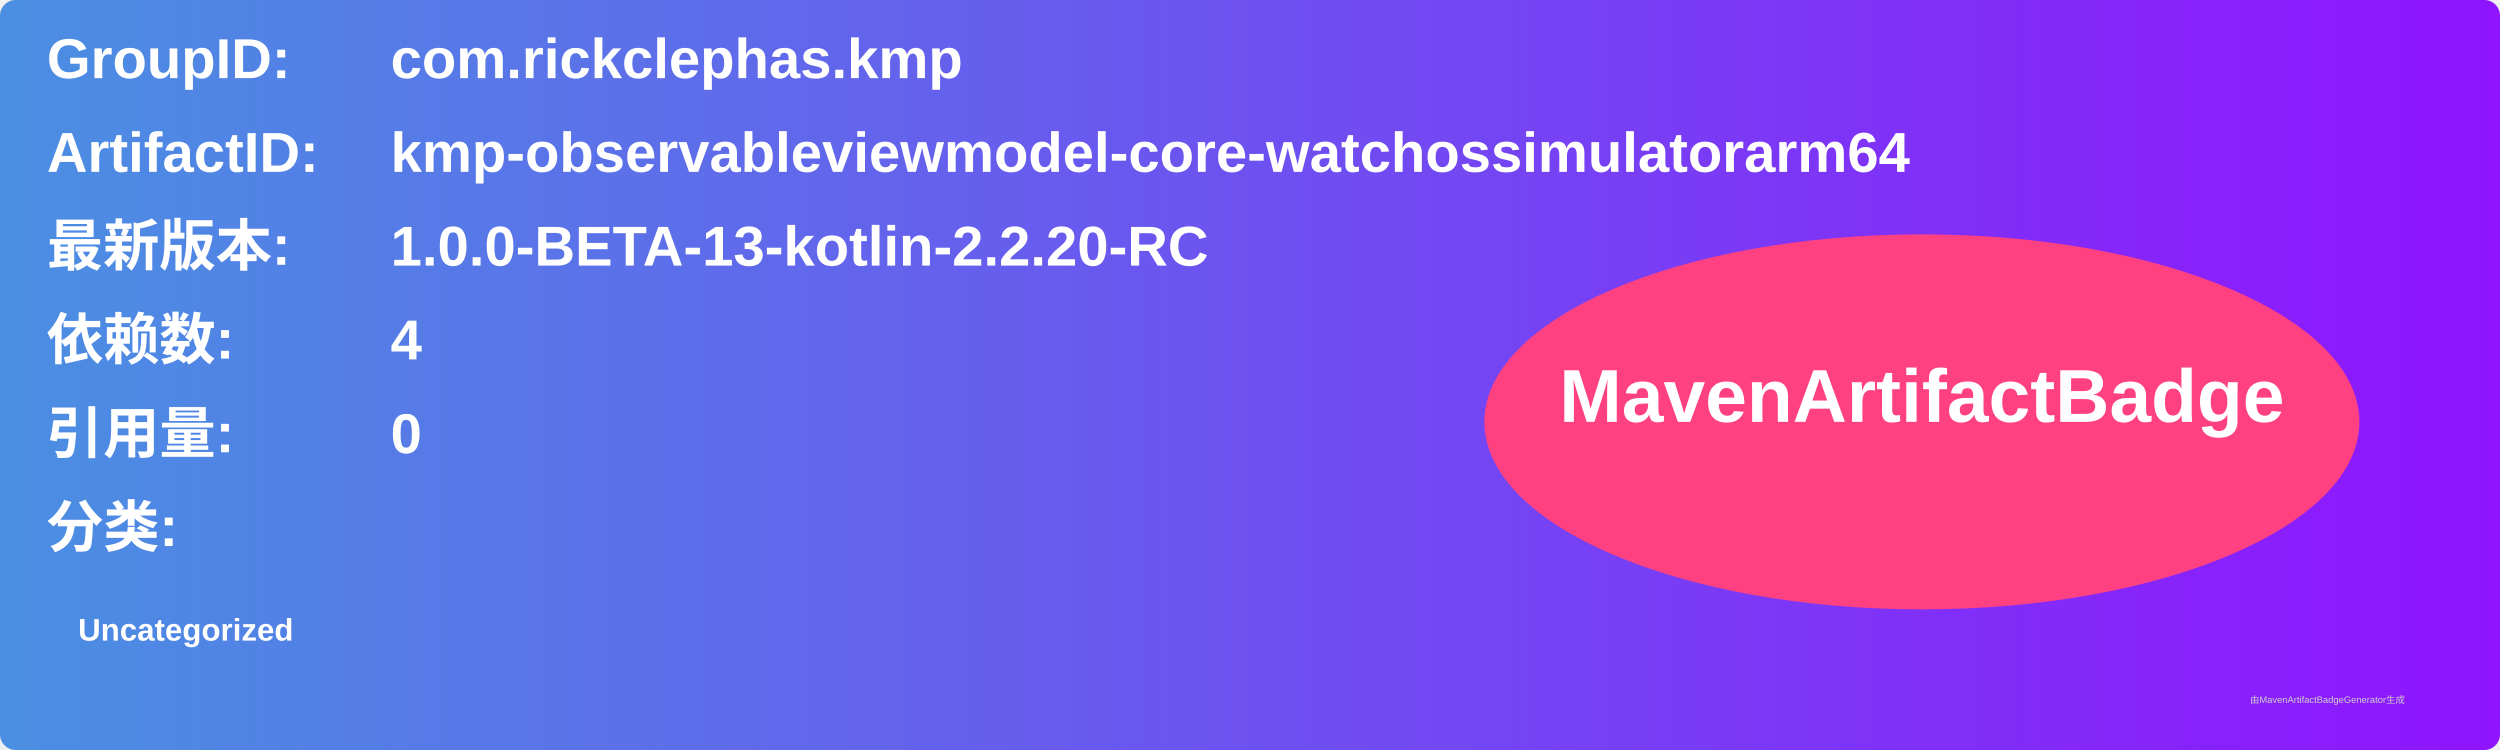
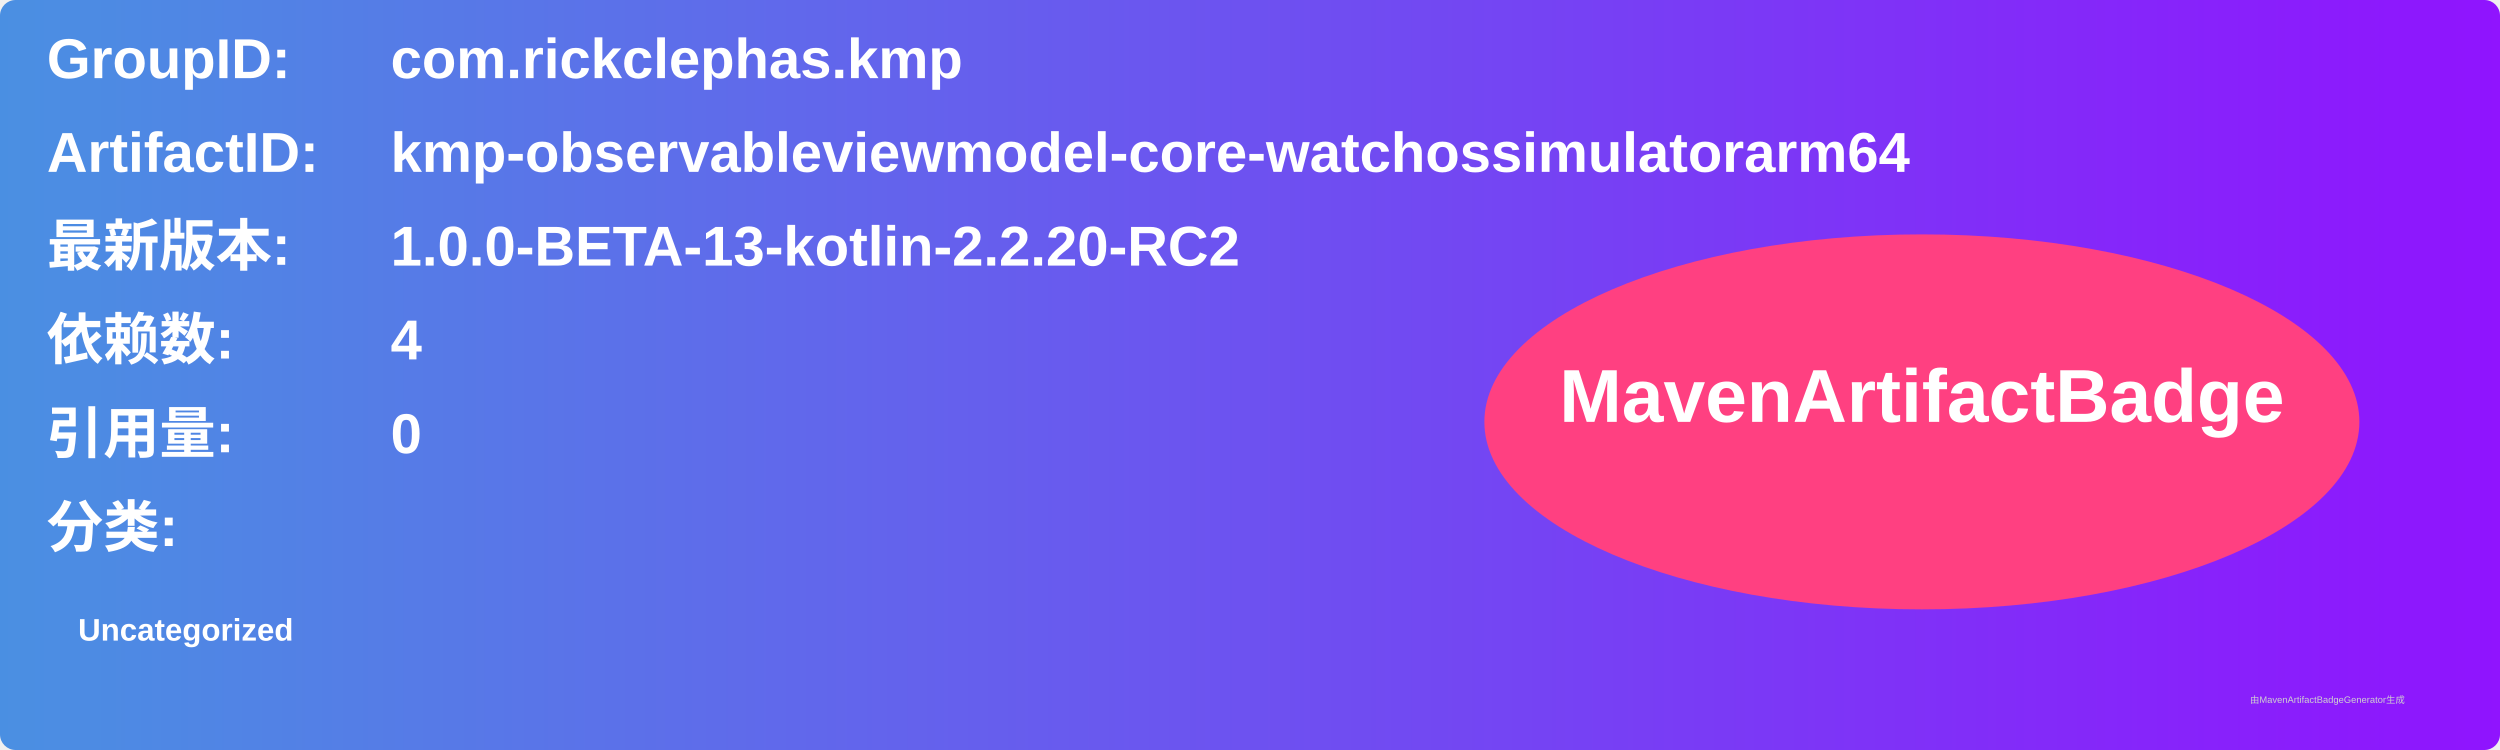
<svg xmlns="http://www.w3.org/2000/svg" width="800" height="240" viewBox="0 0 800 240">
  <linearGradient id="grad" x1="0%" y1="0%" x2="100%" y2="0%">
    <stop offset="0%" stop-color="#4a90e2" />
    <stop offset="100%" stop-color="#9013fe" />
  </linearGradient>
  <rect width="100%" height="100%" rx="5" ry="5" fill="url(#grad)" />
  <g transform="translate(15, 15)">
    <text x="0" y="10" font-family="Arial" font-size="18" fill="white" font-weight="bold" width="260">GroupID:</text>
    <text x="110" y="10" font-family="Arial" font-size="18" fill="white" font-weight="bold" width="460">com.rickclephas.kmp</text>
    <text x="0" y="40" font-family="Arial" font-size="18" fill="white" font-weight="bold" width="260">ArtifactID:</text>
    <text x="110" y="40" font-family="Arial" font-size="18" fill="white" font-weight="bold" width="460">kmp-observableviewmodel-core-watchossimulatorarm64</text>
    <text x="0" y="70" font-family="Arial" font-size="18" fill="white" font-weight="bold">最新版本:</text>
    <text x="110" y="70" font-family="Arial" font-size="18" fill="white" font-weight="bold">
-       <tspan font-weight="bold">1.0.0-BETA-13-kotlin-2.2.20-RC</tspan>
+       <tspan font-weight="bold">1.0.0-BETA-13-kotlin-2.2.20-RC2</tspan>
    </text>
    <text x="0" y="100" font-family="Arial" font-size="18" fill="white" font-weight="bold">依赖数: </text>
    <text x="110" y="100" font-family="Arial" font-size="18" fill="white">
      <tspan font-weight="bold">4</tspan>
    </text>
    <text x="0" y="130" font-family="Arial" font-size="18" fill="white" font-weight="bold">引用量: </text>
    <text x="110" y="130" font-family="Arial" font-size="18" fill="white">
      <tspan font-weight="bold">0</tspan>
    </text>
    <text x="0" y="160" font-family="Arial" font-size="18" fill="white" font-weight="bold">分类:</text>
    <text x="10" y="190" font-family="Arial" font-size="10" fill="white">
      <tspan font-weight="bold">Uncategorized</tspan>
    </text>
    <ellipse cx="600" cy="120" rx="140" ry="60" fill="#ff4081" />
    <text x="600" y="120" text-anchor="middle" font-family="Arial" font-size="24" fill="white" font-weight="bold">MavenArtifactBadge</text>
  </g>
  <text x="720" y="225" font-family="Arial" font-size="3" fill="#d0d0d0">由MavenArtifactBadgeGenerator生成</text>
</svg>
